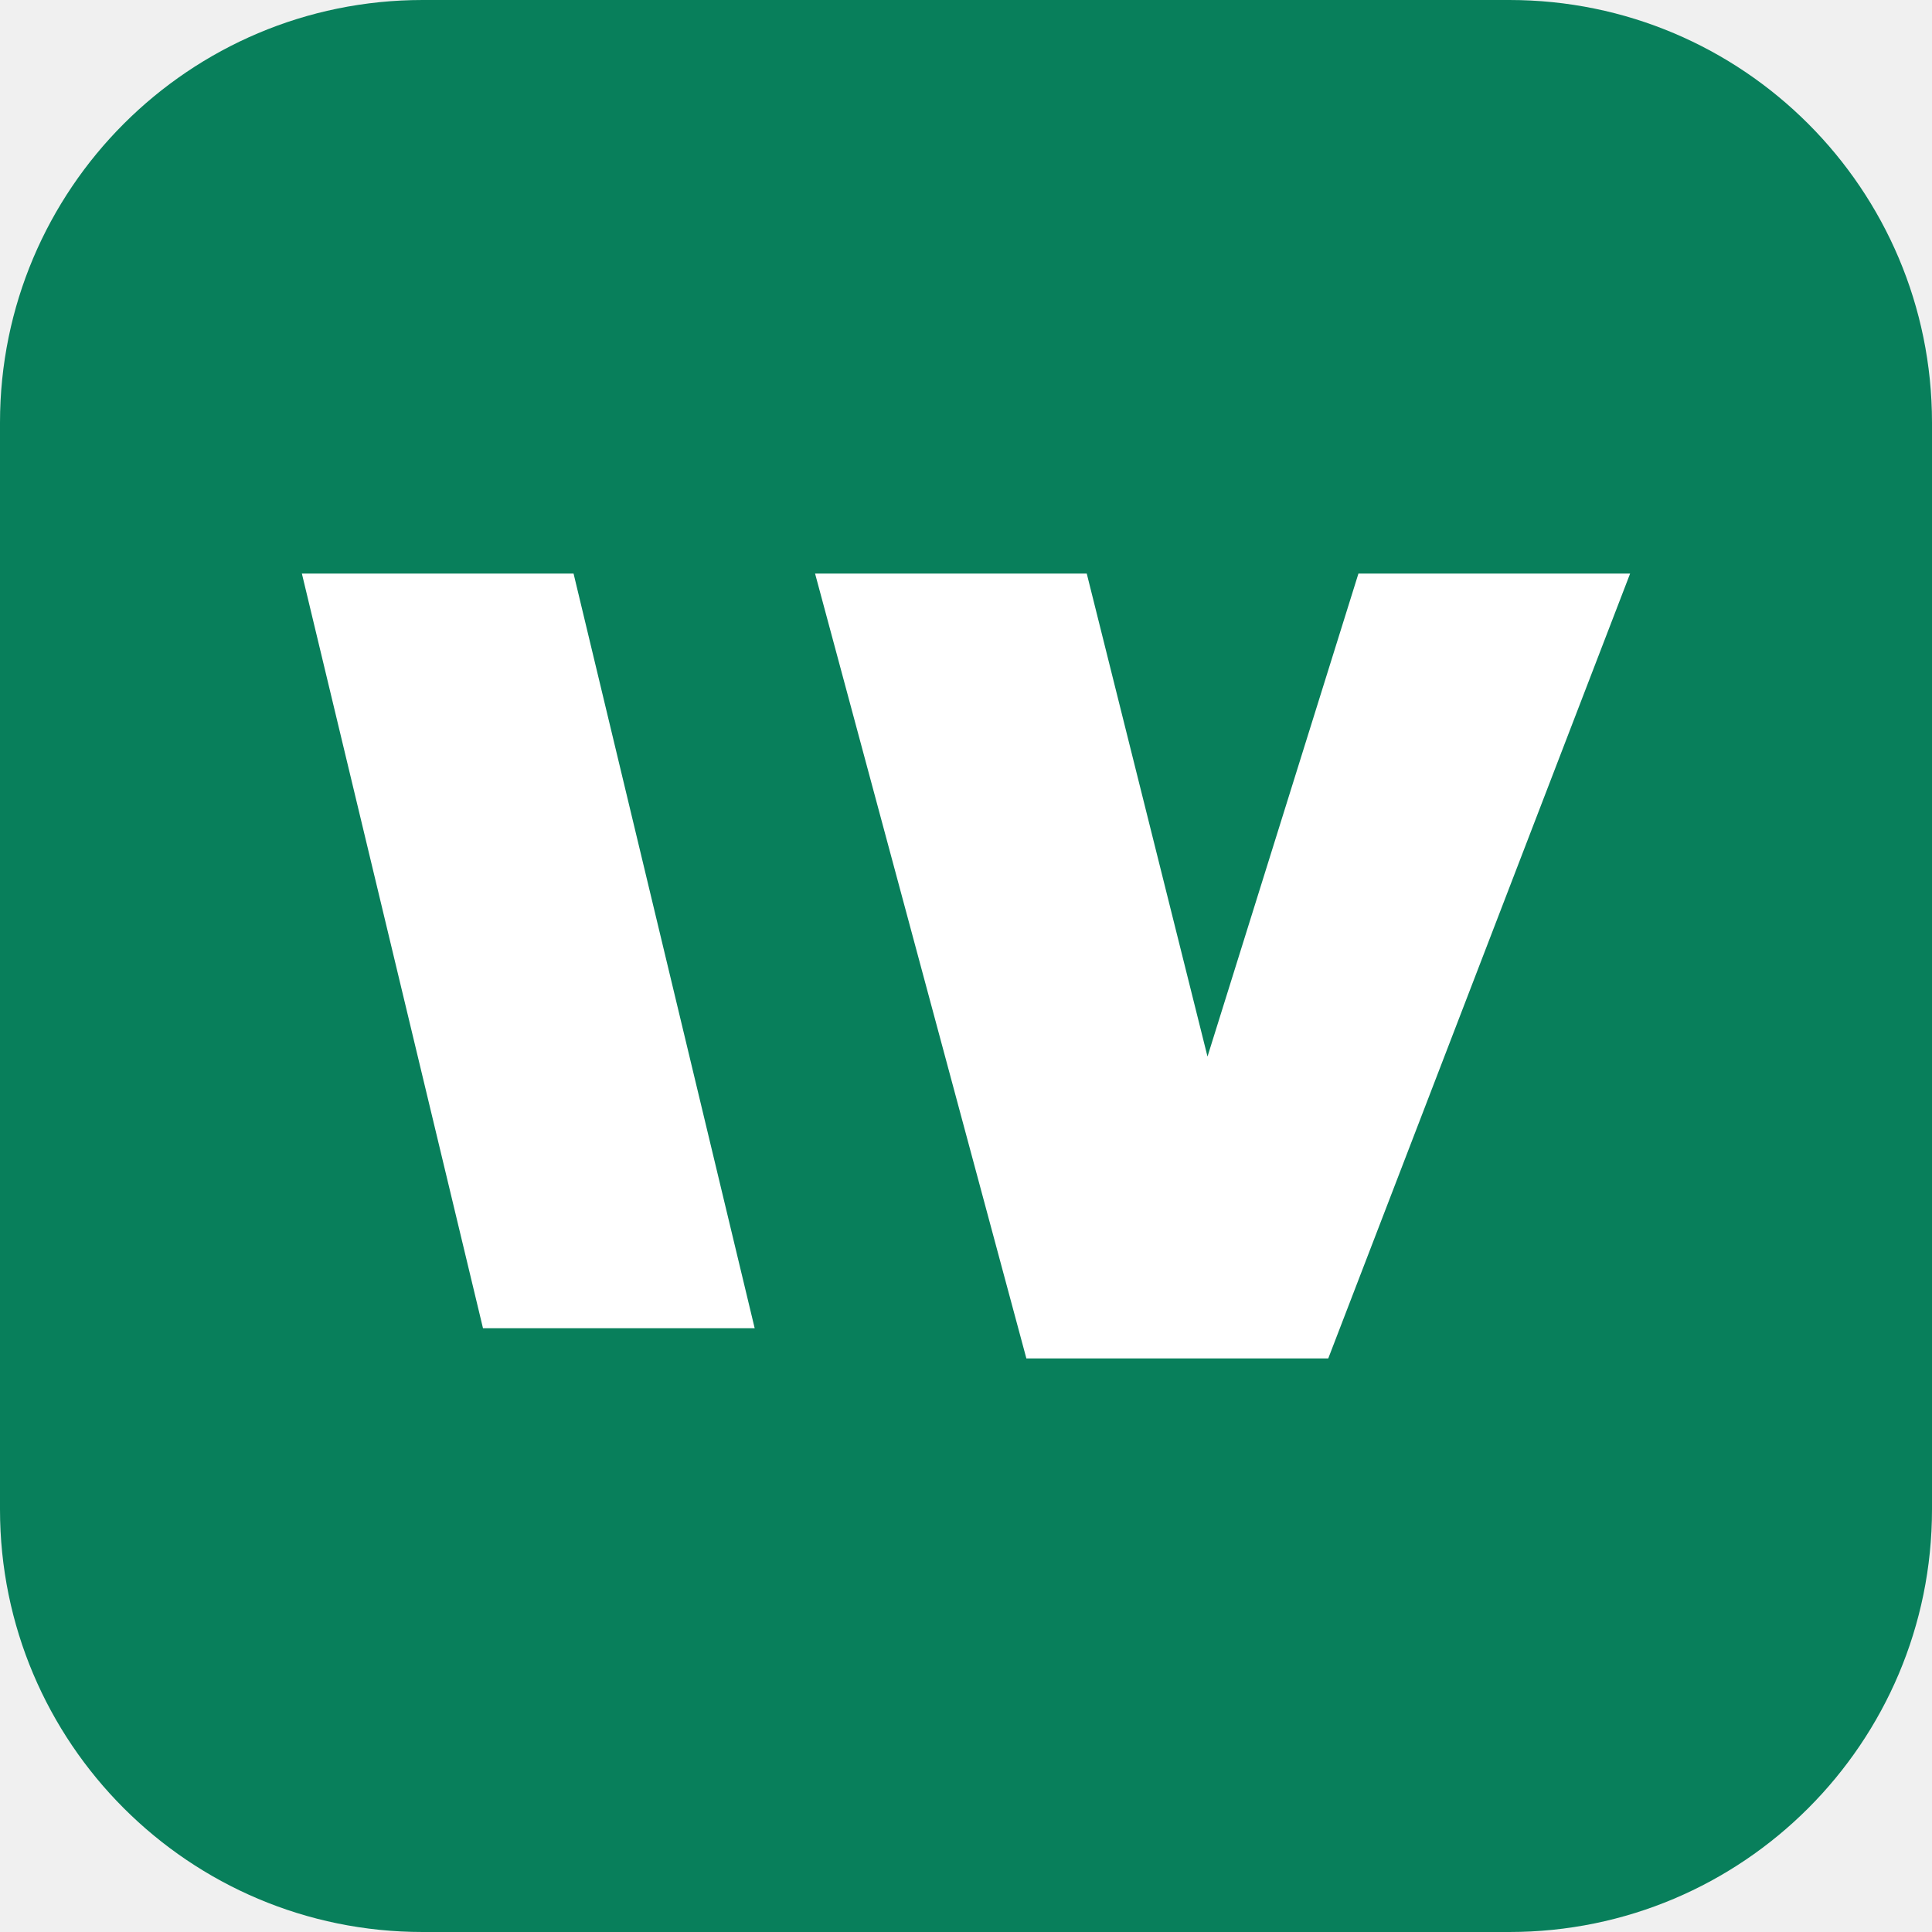
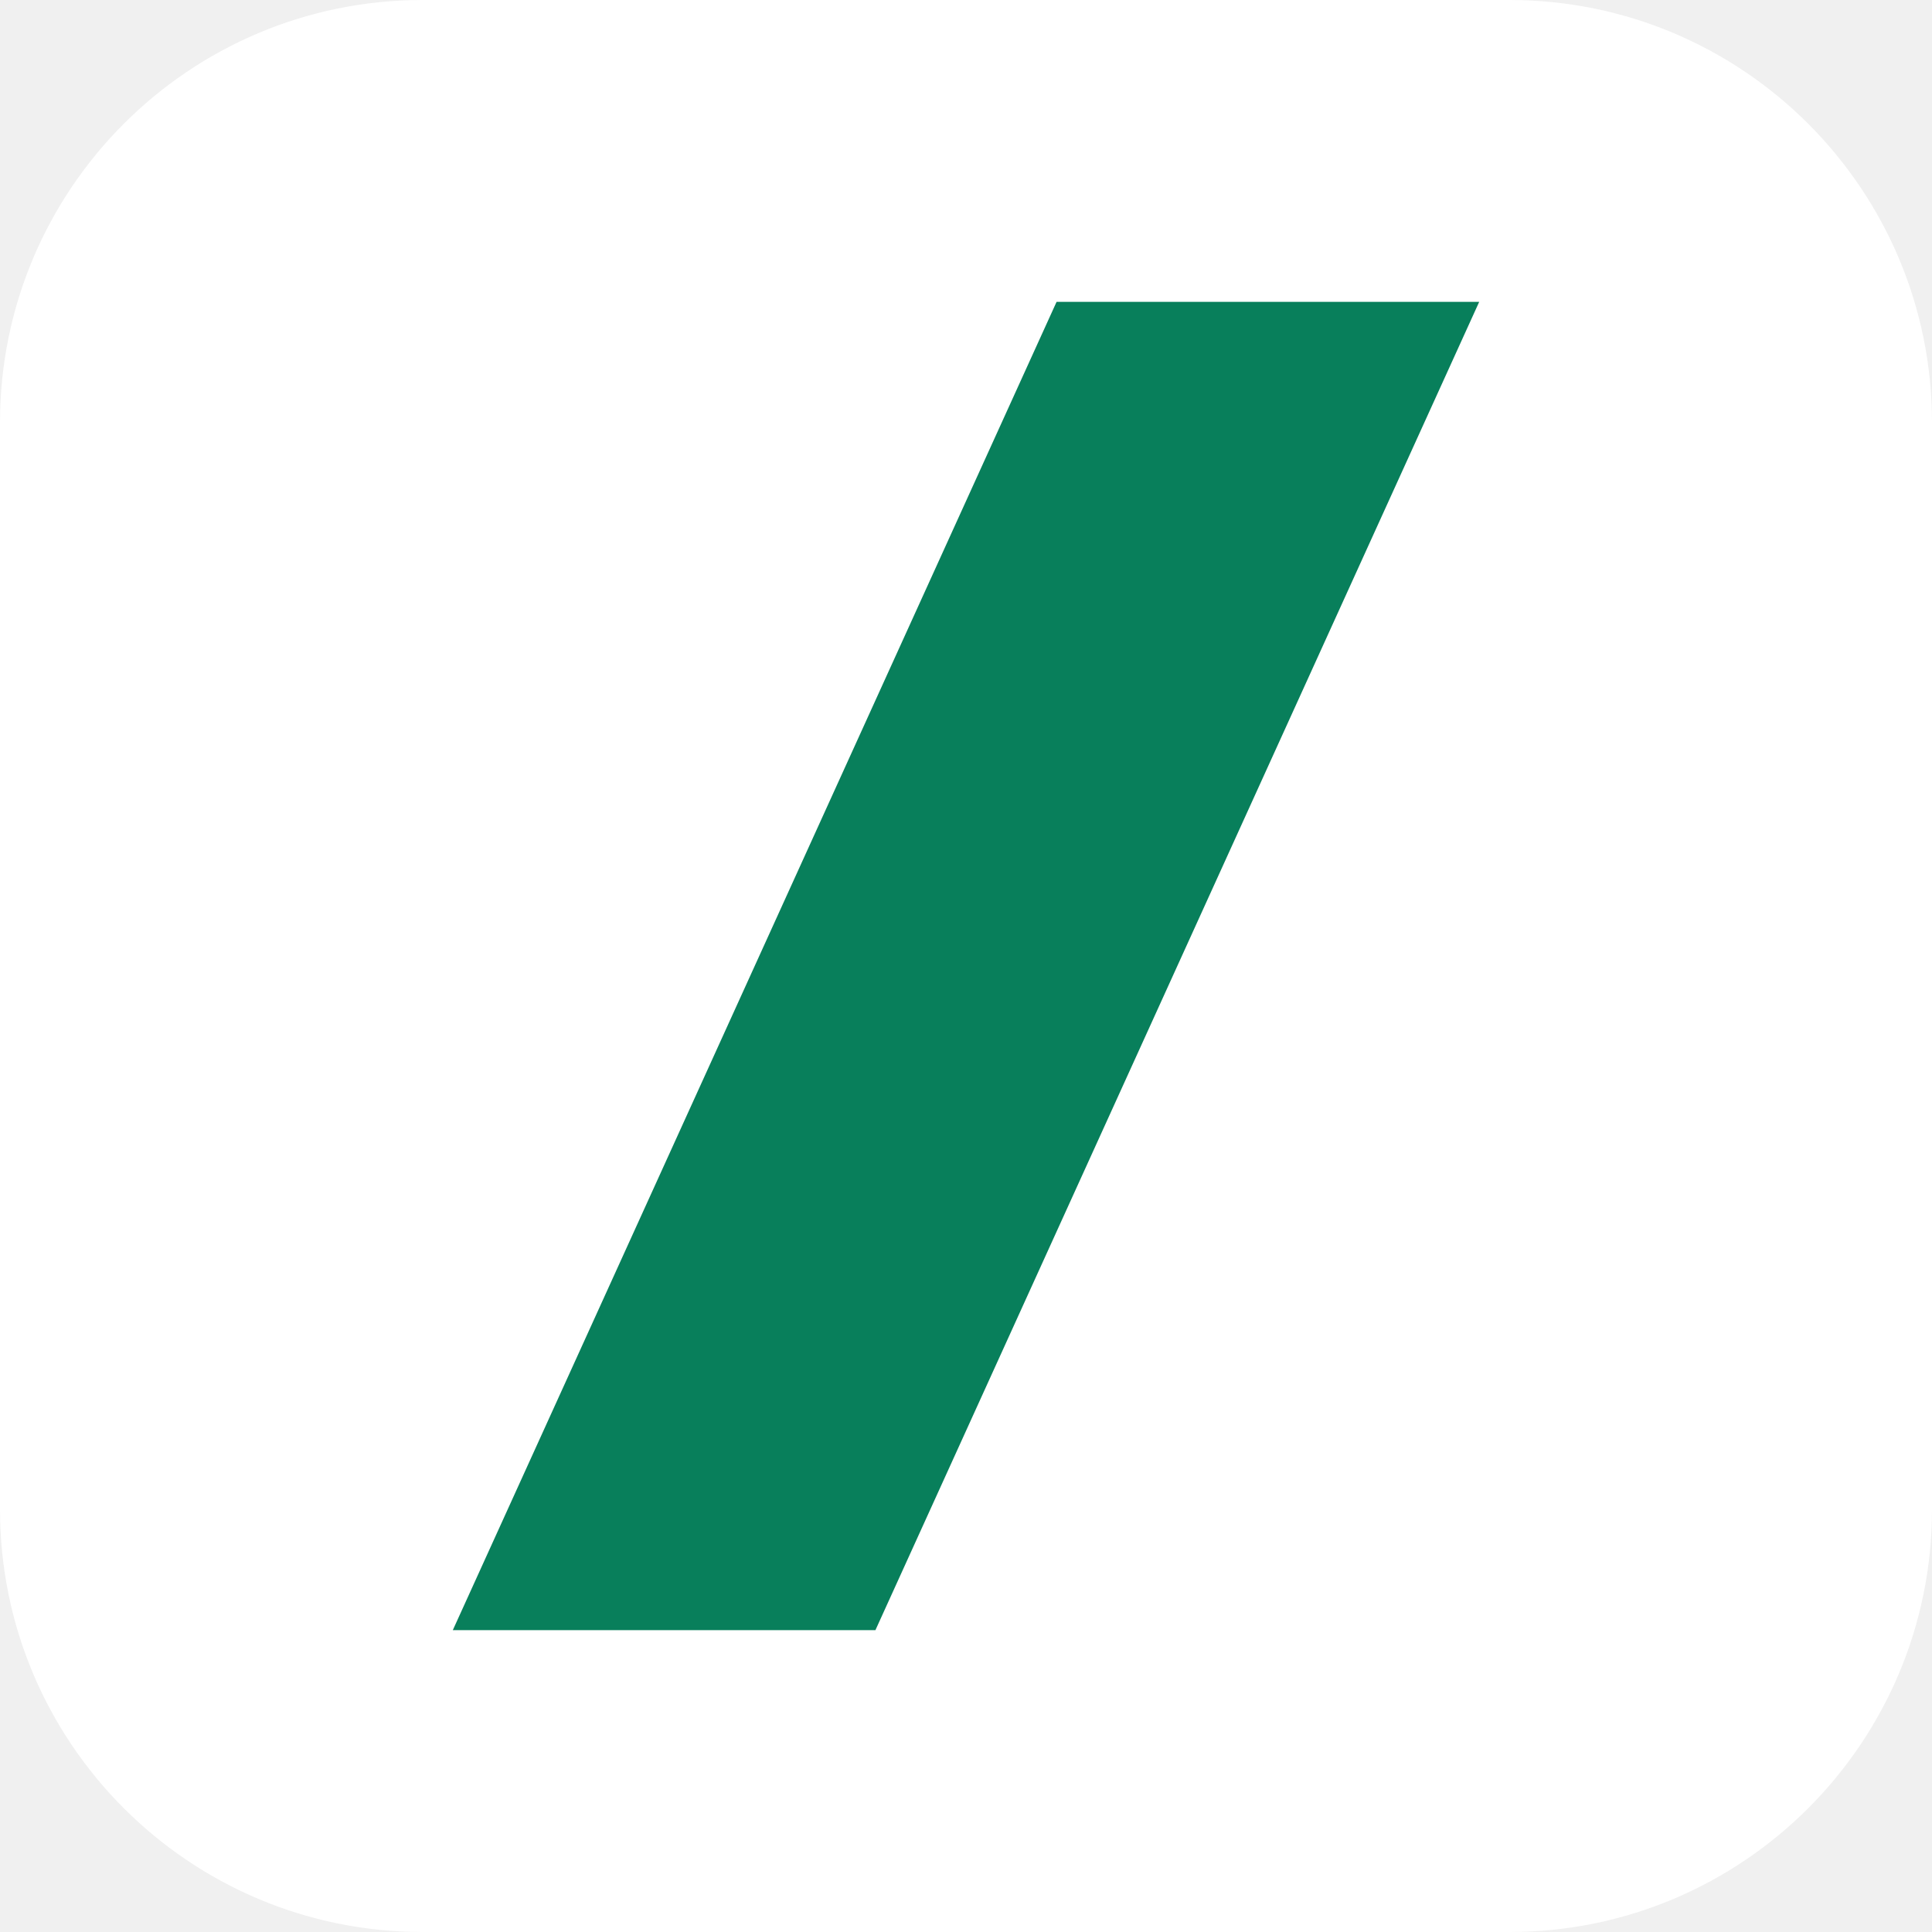
- <svg xmlns="http://www.w3.org/2000/svg" viewBox="0 0 64 64" role="img" aria-labelledby="title">
-   <rect width="64" height="64" rx="14" fill="#087f5b" />
-   <path d="M10 19h9l6 25h-9zm17 0h9l4 16 5-16h9L44 45H34z" fill="#fff" />
+ <svg xmlns="http://www.w3.org/2000/svg" viewBox="0 0 64 64">
+   <rect width="64" height="64" rx="14" fill="#ffffff" />
+   <path d="M35 10h14L29 54H15z" fill="#087f5b" />
</svg>
